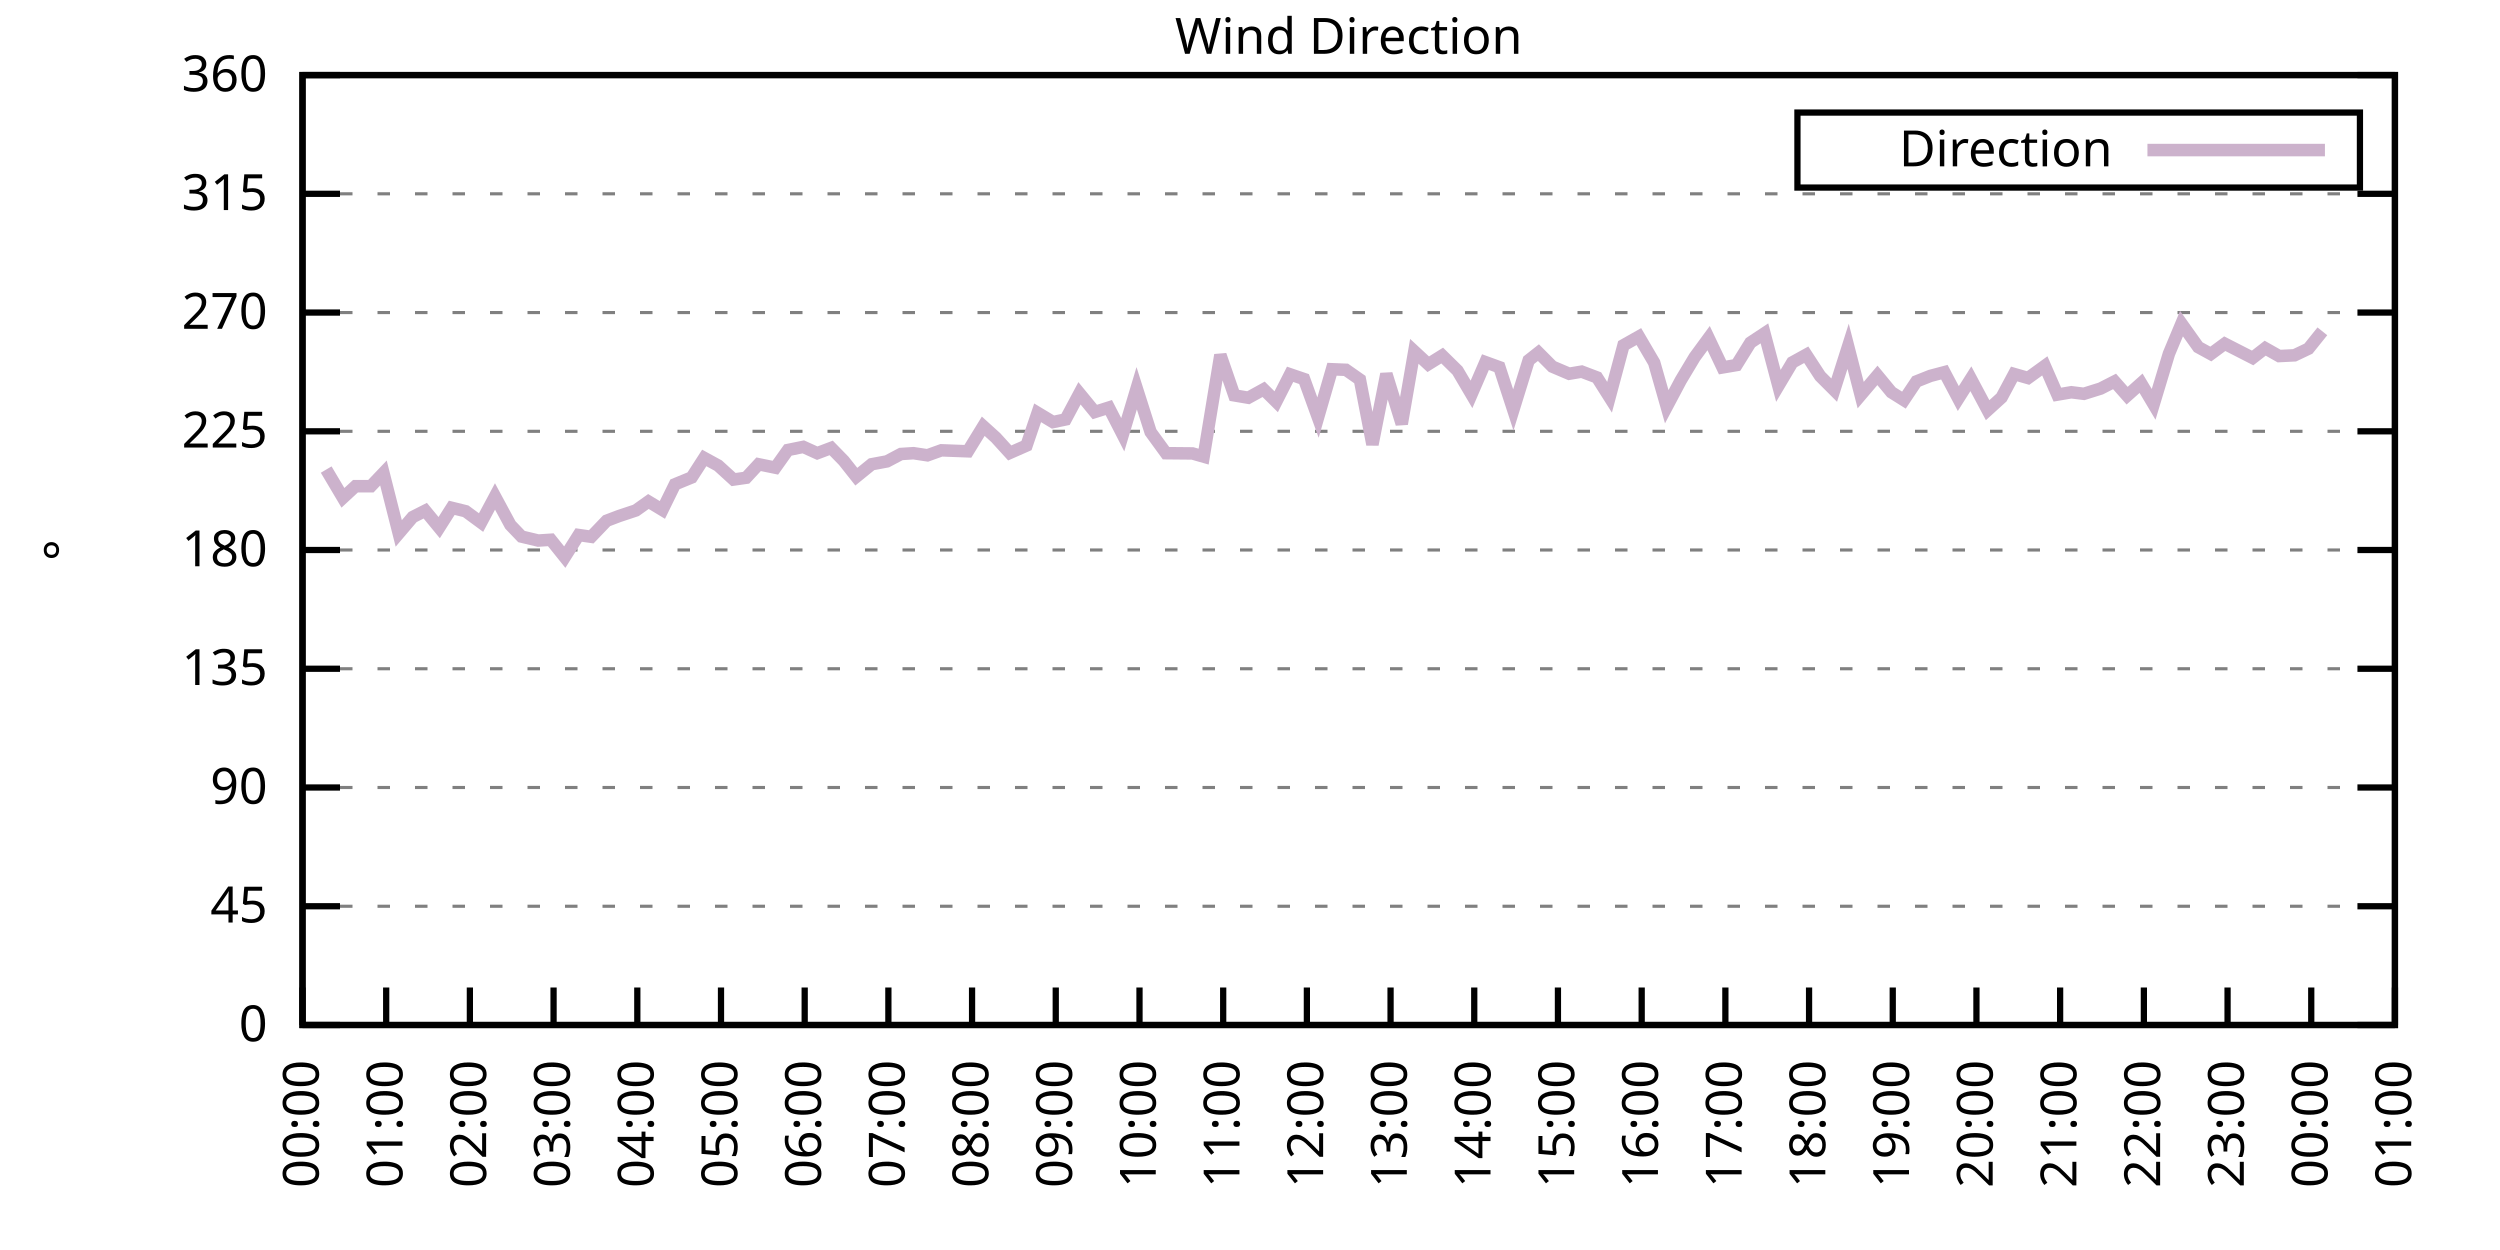
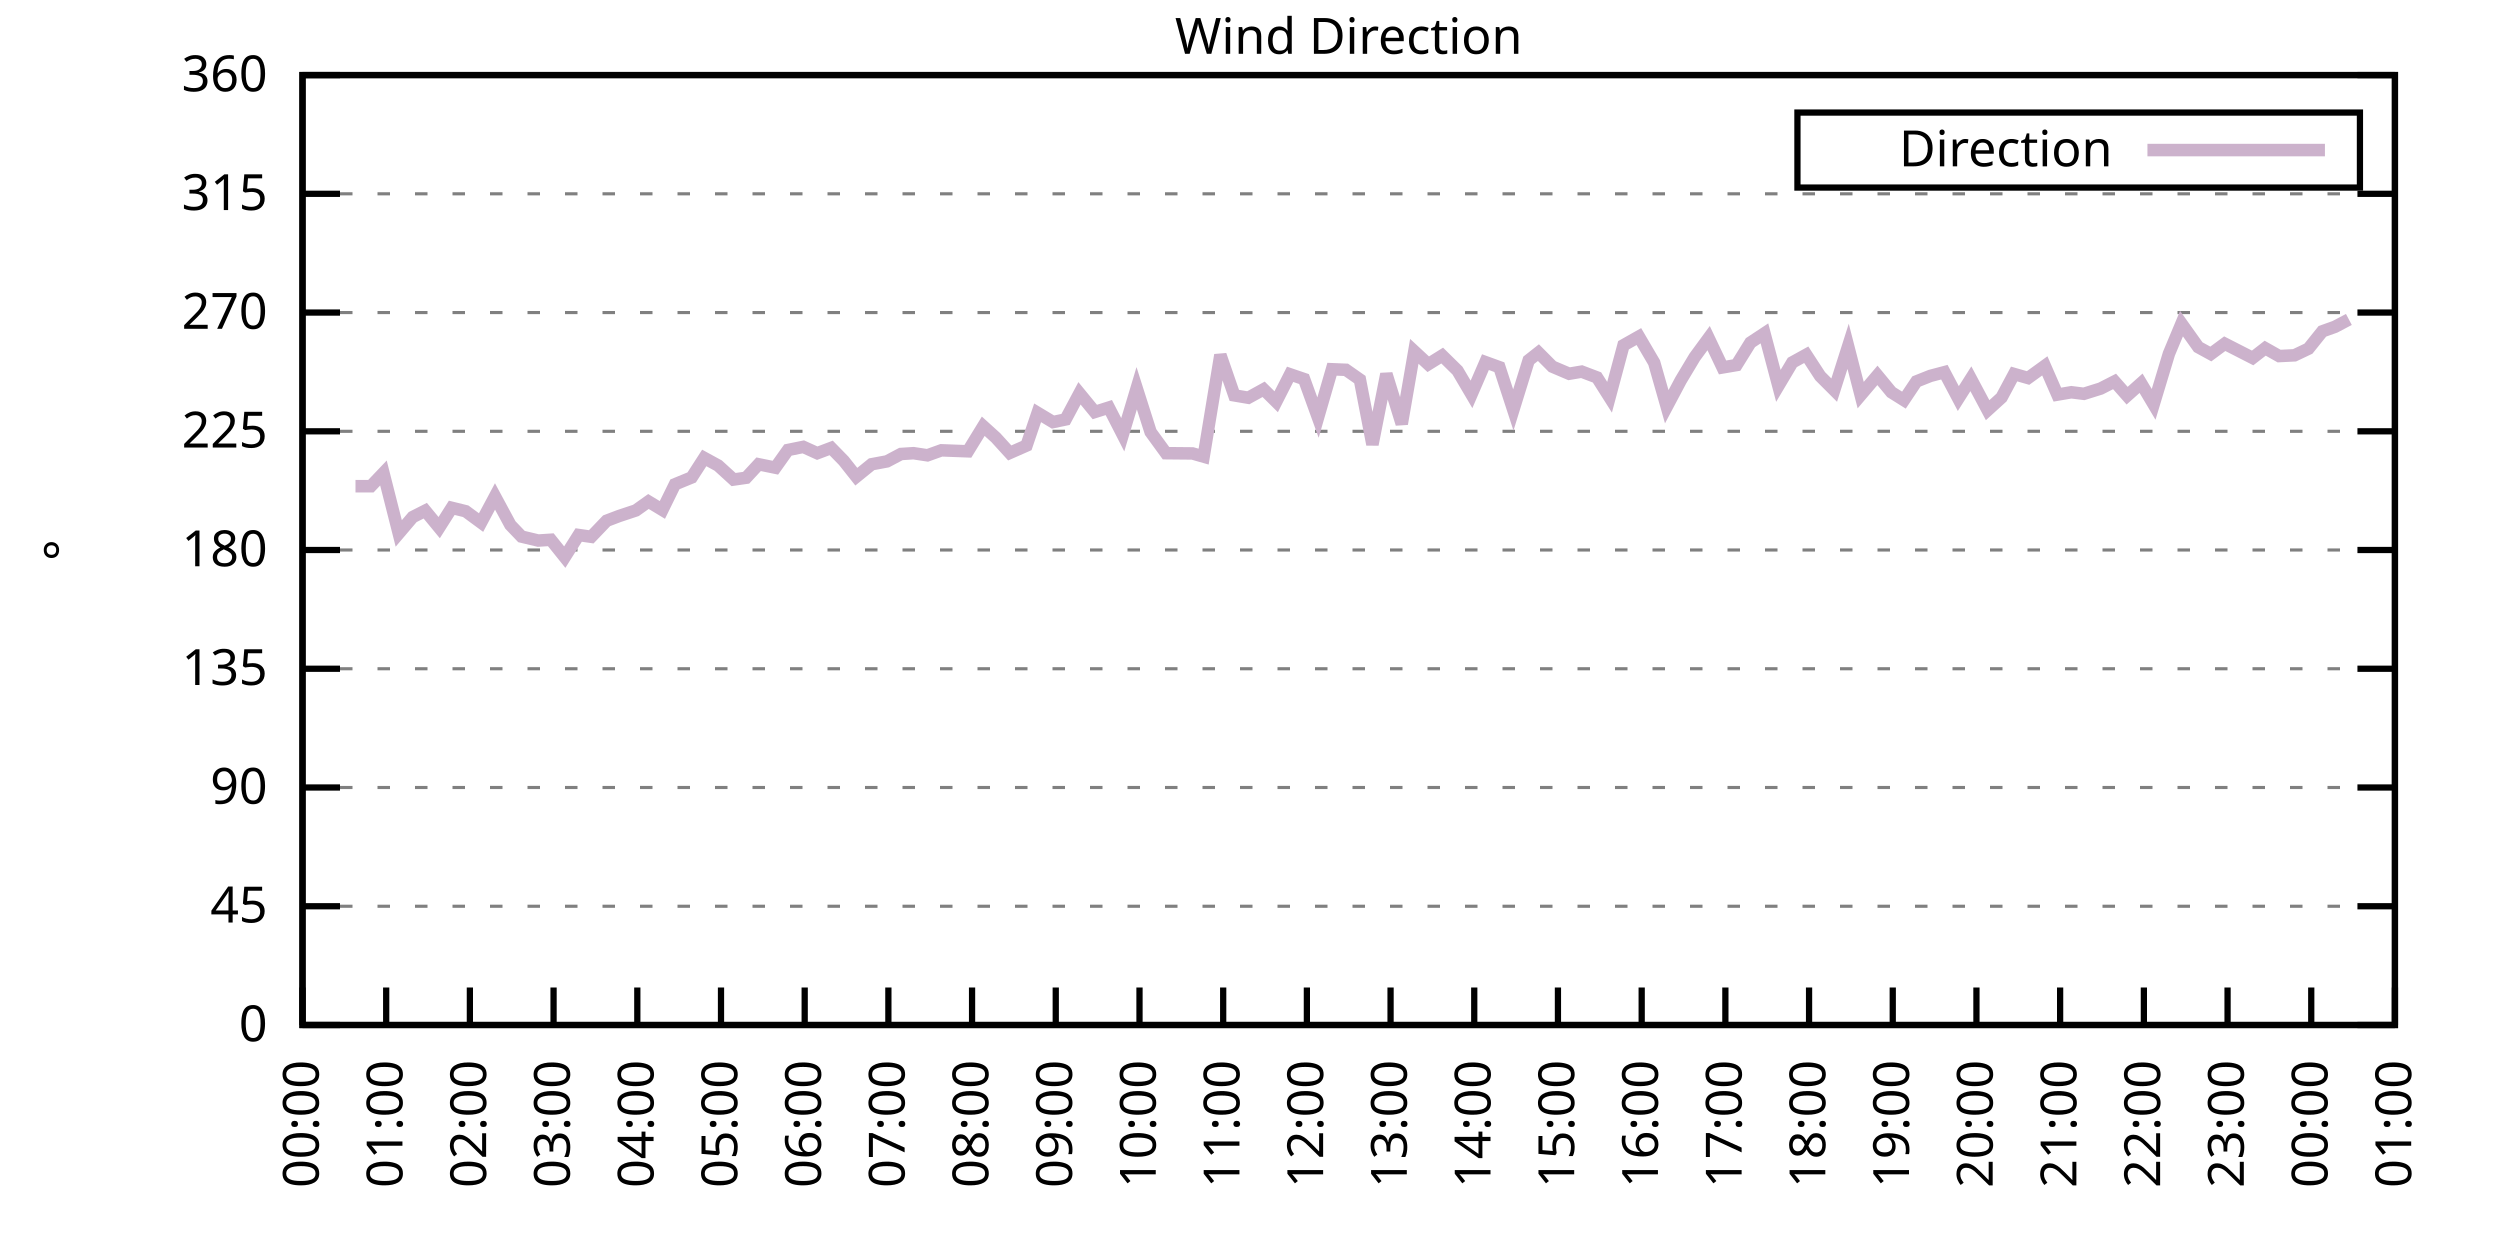
<svg xmlns="http://www.w3.org/2000/svg" xmlns:xlink="http://www.w3.org/1999/xlink" width="400" height="200" viewBox="0 0 400 200">
  <g id="gnuplot_canvas">
    <rect x="0" y="0" width="400" height="200" fill="none" />
    <defs>
      <circle id="gpDot" r="0.5" stroke-width="0.5" stroke="currentColor" />
      <path id="gpPt0" stroke-width="0.333" stroke="currentColor" d="M-1,0 h2 M0,-1 v2" />
      <path id="gpPt1" stroke-width="0.333" stroke="currentColor" d="M-1,-1 L1,1 M1,-1 L-1,1" />
      <path id="gpPt2" stroke-width="0.333" stroke="currentColor" d="M-1,0 L1,0 M0,-1 L0,1 M-1,-1 L1,1 M-1,1 L1,-1" />
      <rect id="gpPt3" stroke-width="0.333" stroke="currentColor" x="-1" y="-1" width="2" height="2" />
      <rect id="gpPt4" stroke-width="0.333" stroke="currentColor" fill="currentColor" x="-1" y="-1" width="2" height="2" />
      <circle id="gpPt5" stroke-width="0.333" stroke="currentColor" cx="0" cy="0" r="1" />
      <use xlink:href="#gpPt5" id="gpPt6" fill="currentColor" stroke="none" />
      <path id="gpPt7" stroke-width="0.333" stroke="currentColor" d="M0,-1.33 L-1.33,0.67 L1.33,0.67 z" />
      <use xlink:href="#gpPt7" id="gpPt8" fill="currentColor" stroke="none" />
      <use xlink:href="#gpPt7" id="gpPt9" stroke="currentColor" transform="rotate(180)" />
      <use xlink:href="#gpPt9" id="gpPt10" fill="currentColor" stroke="none" />
      <use xlink:href="#gpPt3" id="gpPt11" stroke="currentColor" transform="rotate(45)" />
      <use xlink:href="#gpPt11" id="gpPt12" fill="currentColor" stroke="none" />
      <path id="gpPt13" stroke-width="0.333" stroke="currentColor" d="M0,1.330 L1.265,0.411 L0.782,-1.067 L-0.782,-1.076 L-1.265,0.411 z" />
      <use xlink:href="#gpPt13" id="gpPt14" fill="currentColor" stroke="none" />
      <filter id="textbox" filterUnits="objectBoundingBox" x="0" y="0" height="1" width="1">
        <feFlood flood-color="white" flood-opacity="1" result="bgnd" />
        <feComposite in="SourceGraphic" in2="bgnd" operator="atop" />
      </filter>
      <filter id="greybox" filterUnits="objectBoundingBox" x="0" y="0" height="1" width="1">
        <feFlood flood-color="lightgrey" flood-opacity="1" result="grey" />
        <feComposite in="SourceGraphic" in2="grey" operator="atop" />
      </filter>
    </defs>
    <g fill="none" color="white" stroke="currentColor" stroke-width="1.00" stroke-linecap="butt" stroke-linejoin="miter">
</g>
    <g fill="none" color="black" stroke="currentColor" stroke-width="1.00" stroke-linecap="butt" stroke-linejoin="miter">
      <g stroke="none" shape-rendering="crispEdges">
        <polygon fill="rgb(255, 255, 255)" points="48.40,164.00 383.18,164.00 383.18,12.02 48.40,12.02 " />
      </g>
    </g>
    <g fill="none" color="black" stroke="currentColor" stroke-width="1.00" stroke-linecap="butt" stroke-linejoin="miter">
</g>
    <g fill="none" color="black" stroke="black" stroke-width="0.50" stroke-linecap="butt" stroke-linejoin="miter">
</g>
    <g fill="none" color="gray" stroke="currentColor" stroke-width="0.50" stroke-linecap="butt" stroke-linejoin="miter">
      <path stroke="gray" stroke-dasharray="2,4" class="gridline" d="M48.40,164.00 L383.19,164.00  " />
    </g>
    <g fill="none" color="gray" stroke="gray" stroke-width="1.00" stroke-linecap="butt" stroke-linejoin="miter">
</g>
    <g fill="none" color="black" stroke="currentColor" stroke-width="1.00" stroke-linecap="butt" stroke-linejoin="miter">
      <path stroke="black" d="M48.40,164.00 L54.40,164.00 M383.19,164.00 L377.19,164.00  " />
      <g transform="translate(42.80,166.60)" stroke="none" fill="black" font-family="Sans" font-size="8.00" text-anchor="end">
        <text>
          <tspan font-family="Sans"> 0</tspan>
        </text>
      </g>
    </g>
    <g fill="none" color="black" stroke="currentColor" stroke-width="1.00" stroke-linecap="butt" stroke-linejoin="miter">
</g>
    <g fill="none" color="black" stroke="black" stroke-width="0.50" stroke-linecap="butt" stroke-linejoin="miter">
</g>
    <g fill="none" color="gray" stroke="currentColor" stroke-width="0.50" stroke-linecap="butt" stroke-linejoin="miter">
      <path stroke="gray" stroke-dasharray="2,4" class="gridline" d="M48.40,145.00 L383.19,145.00  " />
    </g>
    <g fill="none" color="gray" stroke="gray" stroke-width="1.00" stroke-linecap="butt" stroke-linejoin="miter">
</g>
    <g fill="none" color="black" stroke="currentColor" stroke-width="1.00" stroke-linecap="butt" stroke-linejoin="miter">
      <path stroke="black" d="M48.40,145.00 L54.40,145.00 M383.19,145.00 L377.19,145.00  " />
      <g transform="translate(42.80,147.60)" stroke="none" fill="black" font-family="Sans" font-size="8.00" text-anchor="end">
        <text>
          <tspan font-family="Sans"> 45</tspan>
        </text>
      </g>
    </g>
    <g fill="none" color="black" stroke="currentColor" stroke-width="1.00" stroke-linecap="butt" stroke-linejoin="miter">
</g>
    <g fill="none" color="black" stroke="black" stroke-width="0.50" stroke-linecap="butt" stroke-linejoin="miter">
</g>
    <g fill="none" color="gray" stroke="currentColor" stroke-width="0.50" stroke-linecap="butt" stroke-linejoin="miter">
      <path stroke="gray" stroke-dasharray="2,4" class="gridline" d="M48.40,126.00 L383.19,126.00  " />
    </g>
    <g fill="none" color="gray" stroke="gray" stroke-width="1.00" stroke-linecap="butt" stroke-linejoin="miter">
</g>
    <g fill="none" color="black" stroke="currentColor" stroke-width="1.00" stroke-linecap="butt" stroke-linejoin="miter">
      <path stroke="black" d="M48.40,126.00 L54.40,126.00 M383.19,126.00 L377.19,126.00  " />
      <g transform="translate(42.80,128.60)" stroke="none" fill="black" font-family="Sans" font-size="8.00" text-anchor="end">
        <text>
          <tspan font-family="Sans"> 90</tspan>
        </text>
      </g>
    </g>
    <g fill="none" color="black" stroke="currentColor" stroke-width="1.00" stroke-linecap="butt" stroke-linejoin="miter">
</g>
    <g fill="none" color="black" stroke="black" stroke-width="0.50" stroke-linecap="butt" stroke-linejoin="miter">
</g>
    <g fill="none" color="gray" stroke="currentColor" stroke-width="0.50" stroke-linecap="butt" stroke-linejoin="miter">
      <path stroke="gray" stroke-dasharray="2,4" class="gridline" d="M48.40,107.00 L383.19,107.00  " />
    </g>
    <g fill="none" color="gray" stroke="gray" stroke-width="1.00" stroke-linecap="butt" stroke-linejoin="miter">
</g>
    <g fill="none" color="black" stroke="currentColor" stroke-width="1.00" stroke-linecap="butt" stroke-linejoin="miter">
      <path stroke="black" d="M48.40,107.00 L54.40,107.00 M383.19,107.00 L377.19,107.00  " />
      <g transform="translate(42.80,109.60)" stroke="none" fill="black" font-family="Sans" font-size="8.00" text-anchor="end">
        <text>
          <tspan font-family="Sans"> 135</tspan>
        </text>
      </g>
    </g>
    <g fill="none" color="black" stroke="currentColor" stroke-width="1.00" stroke-linecap="butt" stroke-linejoin="miter">
</g>
    <g fill="none" color="black" stroke="black" stroke-width="0.50" stroke-linecap="butt" stroke-linejoin="miter">
</g>
    <g fill="none" color="gray" stroke="currentColor" stroke-width="0.50" stroke-linecap="butt" stroke-linejoin="miter">
      <path stroke="gray" stroke-dasharray="2,4" class="gridline" d="M48.40,88.00 L383.19,88.00  " />
    </g>
    <g fill="none" color="gray" stroke="gray" stroke-width="1.00" stroke-linecap="butt" stroke-linejoin="miter">
</g>
    <g fill="none" color="black" stroke="currentColor" stroke-width="1.00" stroke-linecap="butt" stroke-linejoin="miter">
      <path stroke="black" d="M48.40,88.00 L54.40,88.00 M383.19,88.00 L377.19,88.00  " />
      <g transform="translate(42.80,90.60)" stroke="none" fill="black" font-family="Sans" font-size="8.00" text-anchor="end">
        <text>
          <tspan font-family="Sans"> 180</tspan>
        </text>
      </g>
    </g>
    <g fill="none" color="black" stroke="currentColor" stroke-width="1.00" stroke-linecap="butt" stroke-linejoin="miter">
</g>
    <g fill="none" color="black" stroke="black" stroke-width="0.50" stroke-linecap="butt" stroke-linejoin="miter">
</g>
    <g fill="none" color="gray" stroke="currentColor" stroke-width="0.50" stroke-linecap="butt" stroke-linejoin="miter">
      <path stroke="gray" stroke-dasharray="2,4" class="gridline" d="M48.40,69.01 L383.19,69.01  " />
    </g>
    <g fill="none" color="gray" stroke="gray" stroke-width="1.00" stroke-linecap="butt" stroke-linejoin="miter">
</g>
    <g fill="none" color="black" stroke="currentColor" stroke-width="1.00" stroke-linecap="butt" stroke-linejoin="miter">
      <path stroke="black" d="M48.40,69.01 L54.40,69.01 M383.19,69.01 L377.19,69.01  " />
      <g transform="translate(42.80,71.61)" stroke="none" fill="black" font-family="Sans" font-size="8.00" text-anchor="end">
        <text>
          <tspan font-family="Sans"> 225</tspan>
        </text>
      </g>
    </g>
    <g fill="none" color="black" stroke="currentColor" stroke-width="1.00" stroke-linecap="butt" stroke-linejoin="miter">
</g>
    <g fill="none" color="black" stroke="black" stroke-width="0.50" stroke-linecap="butt" stroke-linejoin="miter">
</g>
    <g fill="none" color="gray" stroke="currentColor" stroke-width="0.50" stroke-linecap="butt" stroke-linejoin="miter">
      <path stroke="gray" stroke-dasharray="2,4" class="gridline" d="M48.40,50.01 L383.19,50.01  " />
    </g>
    <g fill="none" color="gray" stroke="gray" stroke-width="1.00" stroke-linecap="butt" stroke-linejoin="miter">
</g>
    <g fill="none" color="black" stroke="currentColor" stroke-width="1.00" stroke-linecap="butt" stroke-linejoin="miter">
      <path stroke="black" d="M48.40,50.01 L54.40,50.01 M383.19,50.01 L377.19,50.01  " />
      <g transform="translate(42.80,52.61)" stroke="none" fill="black" font-family="Sans" font-size="8.00" text-anchor="end">
        <text>
          <tspan font-family="Sans"> 270</tspan>
        </text>
      </g>
    </g>
    <g fill="none" color="black" stroke="currentColor" stroke-width="1.00" stroke-linecap="butt" stroke-linejoin="miter">
</g>
    <g fill="none" color="black" stroke="black" stroke-width="0.50" stroke-linecap="butt" stroke-linejoin="miter">
</g>
    <g fill="none" color="gray" stroke="currentColor" stroke-width="0.50" stroke-linecap="butt" stroke-linejoin="miter">
      <path stroke="gray" stroke-dasharray="2,4" class="gridline" d="M48.40,31.01 L383.19,31.01  " />
    </g>
    <g fill="none" color="gray" stroke="gray" stroke-width="1.00" stroke-linecap="butt" stroke-linejoin="miter">
</g>
    <g fill="none" color="black" stroke="currentColor" stroke-width="1.00" stroke-linecap="butt" stroke-linejoin="miter">
      <path stroke="black" d="M48.40,31.01 L54.40,31.01 M383.19,31.01 L377.19,31.01  " />
      <g transform="translate(42.80,33.61)" stroke="none" fill="black" font-family="Sans" font-size="8.00" text-anchor="end">
        <text>
          <tspan font-family="Sans"> 315</tspan>
        </text>
      </g>
    </g>
    <g fill="none" color="black" stroke="currentColor" stroke-width="1.00" stroke-linecap="butt" stroke-linejoin="miter">
</g>
    <g fill="none" color="black" stroke="black" stroke-width="0.50" stroke-linecap="butt" stroke-linejoin="miter">
</g>
    <g fill="none" color="gray" stroke="currentColor" stroke-width="0.50" stroke-linecap="butt" stroke-linejoin="miter">
      <path stroke="gray" stroke-dasharray="2,4" class="gridline" d="M48.40,12.01 L383.19,12.01  " />
    </g>
    <g fill="none" color="gray" stroke="gray" stroke-width="1.00" stroke-linecap="butt" stroke-linejoin="miter">
</g>
    <g fill="none" color="black" stroke="currentColor" stroke-width="1.00" stroke-linecap="butt" stroke-linejoin="miter">
      <path stroke="black" d="M48.40,12.01 L54.40,12.01 M383.19,12.01 L377.19,12.01  " />
      <g transform="translate(42.80,14.61)" stroke="none" fill="black" font-family="Sans" font-size="8.00" text-anchor="end">
        <text>
          <tspan font-family="Sans"> 360</tspan>
        </text>
      </g>
    </g>
    <g fill="none" color="black" stroke="currentColor" stroke-width="1.00" stroke-linecap="butt" stroke-linejoin="miter">
      <path stroke="black" d="M48.40,164.00 L48.40,158.00  " />
      <g transform="translate(51.00,169.60) rotate(270.00)" stroke="none" fill="black" font-family="Sans" font-size="8.00" text-anchor="end">
        <text>
          <tspan font-family="Sans">00:00</tspan>
        </text>
      </g>
    </g>
    <g fill="none" color="black" stroke="currentColor" stroke-width="1.00" stroke-linecap="butt" stroke-linejoin="miter">
      <path stroke="black" d="M61.79,164.00 L61.79,158.00  " />
      <g transform="translate(64.39,169.60) rotate(270.00)" stroke="none" fill="black" font-family="Sans" font-size="8.00" text-anchor="end">
        <text>
          <tspan font-family="Sans">01:00</tspan>
        </text>
      </g>
    </g>
    <g fill="none" color="black" stroke="currentColor" stroke-width="1.00" stroke-linecap="butt" stroke-linejoin="miter">
      <path stroke="black" d="M75.18,164.00 L75.18,158.00  " />
      <g transform="translate(77.78,169.60) rotate(270.00)" stroke="none" fill="black" font-family="Sans" font-size="8.00" text-anchor="end">
        <text>
          <tspan font-family="Sans">02:00</tspan>
        </text>
      </g>
    </g>
    <g fill="none" color="black" stroke="currentColor" stroke-width="1.00" stroke-linecap="butt" stroke-linejoin="miter">
      <path stroke="black" d="M88.57,164.00 L88.57,158.00  " />
      <g transform="translate(91.17,169.60) rotate(270.00)" stroke="none" fill="black" font-family="Sans" font-size="8.00" text-anchor="end">
        <text>
          <tspan font-family="Sans">03:00</tspan>
        </text>
      </g>
    </g>
    <g fill="none" color="black" stroke="currentColor" stroke-width="1.00" stroke-linecap="butt" stroke-linejoin="miter">
      <path stroke="black" d="M101.97,164.00 L101.97,158.00  " />
      <g transform="translate(104.57,169.60) rotate(270.00)" stroke="none" fill="black" font-family="Sans" font-size="8.00" text-anchor="end">
        <text>
          <tspan font-family="Sans">04:00</tspan>
        </text>
      </g>
    </g>
    <g fill="none" color="black" stroke="currentColor" stroke-width="1.00" stroke-linecap="butt" stroke-linejoin="miter">
      <path stroke="black" d="M115.36,164.00 L115.36,158.00  " />
      <g transform="translate(117.96,169.60) rotate(270.00)" stroke="none" fill="black" font-family="Sans" font-size="8.00" text-anchor="end">
        <text>
          <tspan font-family="Sans">05:00</tspan>
        </text>
      </g>
    </g>
    <g fill="none" color="black" stroke="currentColor" stroke-width="1.00" stroke-linecap="butt" stroke-linejoin="miter">
      <path stroke="black" d="M128.75,164.00 L128.75,158.00  " />
      <g transform="translate(131.35,169.60) rotate(270.00)" stroke="none" fill="black" font-family="Sans" font-size="8.00" text-anchor="end">
        <text>
          <tspan font-family="Sans">06:00</tspan>
        </text>
      </g>
    </g>
    <g fill="none" color="black" stroke="currentColor" stroke-width="1.00" stroke-linecap="butt" stroke-linejoin="miter">
      <path stroke="black" d="M142.14,164.00 L142.14,158.00  " />
      <g transform="translate(144.74,169.60) rotate(270.00)" stroke="none" fill="black" font-family="Sans" font-size="8.00" text-anchor="end">
        <text>
          <tspan font-family="Sans">07:00</tspan>
        </text>
      </g>
    </g>
    <g fill="none" color="black" stroke="currentColor" stroke-width="1.00" stroke-linecap="butt" stroke-linejoin="miter">
      <path stroke="black" d="M155.53,164.00 L155.53,158.00  " />
      <g transform="translate(158.13,169.60) rotate(270.00)" stroke="none" fill="black" font-family="Sans" font-size="8.00" text-anchor="end">
        <text>
          <tspan font-family="Sans">08:00</tspan>
        </text>
      </g>
    </g>
    <g fill="none" color="black" stroke="currentColor" stroke-width="1.00" stroke-linecap="butt" stroke-linejoin="miter">
      <path stroke="black" d="M168.92,164.00 L168.92,158.00  " />
      <g transform="translate(171.52,169.60) rotate(270.00)" stroke="none" fill="black" font-family="Sans" font-size="8.00" text-anchor="end">
        <text>
          <tspan font-family="Sans">09:00</tspan>
        </text>
      </g>
    </g>
    <g fill="none" color="black" stroke="currentColor" stroke-width="1.00" stroke-linecap="butt" stroke-linejoin="miter">
      <path stroke="black" d="M182.32,164.00 L182.32,158.00  " />
      <g transform="translate(184.92,169.60) rotate(270.00)" stroke="none" fill="black" font-family="Sans" font-size="8.00" text-anchor="end">
        <text>
          <tspan font-family="Sans">10:00</tspan>
        </text>
      </g>
    </g>
    <g fill="none" color="black" stroke="currentColor" stroke-width="1.00" stroke-linecap="butt" stroke-linejoin="miter">
      <path stroke="black" d="M195.71,164.00 L195.71,158.00  " />
      <g transform="translate(198.31,169.60) rotate(270.00)" stroke="none" fill="black" font-family="Sans" font-size="8.00" text-anchor="end">
        <text>
          <tspan font-family="Sans">11:00</tspan>
        </text>
      </g>
    </g>
    <g fill="none" color="black" stroke="currentColor" stroke-width="1.00" stroke-linecap="butt" stroke-linejoin="miter">
      <path stroke="black" d="M209.10,164.00 L209.10,158.00  " />
      <g transform="translate(211.70,169.60) rotate(270.00)" stroke="none" fill="black" font-family="Sans" font-size="8.00" text-anchor="end">
        <text>
          <tspan font-family="Sans">12:00</tspan>
        </text>
      </g>
    </g>
    <g fill="none" color="black" stroke="currentColor" stroke-width="1.00" stroke-linecap="butt" stroke-linejoin="miter">
      <path stroke="black" d="M222.49,164.00 L222.49,158.00  " />
      <g transform="translate(225.09,169.60) rotate(270.00)" stroke="none" fill="black" font-family="Sans" font-size="8.00" text-anchor="end">
        <text>
          <tspan font-family="Sans">13:00</tspan>
        </text>
      </g>
    </g>
    <g fill="none" color="black" stroke="currentColor" stroke-width="1.00" stroke-linecap="butt" stroke-linejoin="miter">
      <path stroke="black" d="M235.88,164.00 L235.88,158.00  " />
      <g transform="translate(238.48,169.60) rotate(270.00)" stroke="none" fill="black" font-family="Sans" font-size="8.00" text-anchor="end">
        <text>
          <tspan font-family="Sans">14:00</tspan>
        </text>
      </g>
    </g>
    <g fill="none" color="black" stroke="currentColor" stroke-width="1.00" stroke-linecap="butt" stroke-linejoin="miter">
      <path stroke="black" d="M249.27,164.00 L249.27,158.00  " />
      <g transform="translate(251.87,169.60) rotate(270.00)" stroke="none" fill="black" font-family="Sans" font-size="8.00" text-anchor="end">
        <text>
          <tspan font-family="Sans">15:00</tspan>
        </text>
      </g>
    </g>
    <g fill="none" color="black" stroke="currentColor" stroke-width="1.00" stroke-linecap="butt" stroke-linejoin="miter">
      <path stroke="black" d="M262.67,164.00 L262.67,158.00  " />
      <g transform="translate(265.27,169.60) rotate(270.00)" stroke="none" fill="black" font-family="Sans" font-size="8.00" text-anchor="end">
        <text>
          <tspan font-family="Sans">16:00</tspan>
        </text>
      </g>
    </g>
    <g fill="none" color="black" stroke="currentColor" stroke-width="1.00" stroke-linecap="butt" stroke-linejoin="miter">
      <path stroke="black" d="M276.06,164.00 L276.06,158.00  " />
      <g transform="translate(278.66,169.60) rotate(270.00)" stroke="none" fill="black" font-family="Sans" font-size="8.00" text-anchor="end">
        <text>
          <tspan font-family="Sans">17:00</tspan>
        </text>
      </g>
    </g>
    <g fill="none" color="black" stroke="currentColor" stroke-width="1.00" stroke-linecap="butt" stroke-linejoin="miter">
      <path stroke="black" d="M289.45,164.00 L289.45,158.00  " />
      <g transform="translate(292.05,169.60) rotate(270.00)" stroke="none" fill="black" font-family="Sans" font-size="8.00" text-anchor="end">
        <text>
          <tspan font-family="Sans">18:00</tspan>
        </text>
      </g>
    </g>
    <g fill="none" color="black" stroke="currentColor" stroke-width="1.00" stroke-linecap="butt" stroke-linejoin="miter">
      <path stroke="black" d="M302.84,164.00 L302.84,158.00  " />
      <g transform="translate(305.44,169.60) rotate(270.00)" stroke="none" fill="black" font-family="Sans" font-size="8.00" text-anchor="end">
        <text>
          <tspan font-family="Sans">19:00</tspan>
        </text>
      </g>
    </g>
    <g fill="none" color="black" stroke="currentColor" stroke-width="1.00" stroke-linecap="butt" stroke-linejoin="miter">
      <path stroke="black" d="M316.23,164.00 L316.23,158.00  " />
      <g transform="translate(318.83,169.60) rotate(270.00)" stroke="none" fill="black" font-family="Sans" font-size="8.00" text-anchor="end">
        <text>
          <tspan font-family="Sans">20:00</tspan>
        </text>
      </g>
    </g>
    <g fill="none" color="black" stroke="currentColor" stroke-width="1.00" stroke-linecap="butt" stroke-linejoin="miter">
      <path stroke="black" d="M329.62,164.00 L329.62,158.00  " />
      <g transform="translate(332.22,169.60) rotate(270.00)" stroke="none" fill="black" font-family="Sans" font-size="8.00" text-anchor="end">
        <text>
          <tspan font-family="Sans">21:00</tspan>
        </text>
      </g>
    </g>
    <g fill="none" color="black" stroke="currentColor" stroke-width="1.00" stroke-linecap="butt" stroke-linejoin="miter">
      <path stroke="black" d="M343.02,164.00 L343.02,158.00  " />
      <g transform="translate(345.62,169.60) rotate(270.00)" stroke="none" fill="black" font-family="Sans" font-size="8.00" text-anchor="end">
        <text>
          <tspan font-family="Sans">22:00</tspan>
        </text>
      </g>
    </g>
    <g fill="none" color="black" stroke="currentColor" stroke-width="1.00" stroke-linecap="butt" stroke-linejoin="miter">
      <path stroke="black" d="M356.41,164.00 L356.41,158.00  " />
      <g transform="translate(359.01,169.60) rotate(270.00)" stroke="none" fill="black" font-family="Sans" font-size="8.00" text-anchor="end">
        <text>
          <tspan font-family="Sans">23:00</tspan>
        </text>
      </g>
    </g>
    <g fill="none" color="black" stroke="currentColor" stroke-width="1.00" stroke-linecap="butt" stroke-linejoin="miter">
      <path stroke="black" d="M369.80,164.00 L369.80,158.00  " />
      <g transform="translate(372.40,169.60) rotate(270.00)" stroke="none" fill="black" font-family="Sans" font-size="8.00" text-anchor="end">
        <text>
          <tspan font-family="Sans">00:00</tspan>
        </text>
      </g>
    </g>
    <g fill="none" color="black" stroke="currentColor" stroke-width="1.00" stroke-linecap="butt" stroke-linejoin="miter">
      <path stroke="black" d="M383.19,164.00 L383.19,158.00  " />
      <g transform="translate(385.79,169.60) rotate(270.00)" stroke="none" fill="black" font-family="Sans" font-size="8.00" text-anchor="end">
        <text>
          <tspan font-family="Sans">01:00</tspan>
        </text>
      </g>
    </g>
    <g fill="none" color="black" stroke="currentColor" stroke-width="1.00" stroke-linecap="butt" stroke-linejoin="miter">
</g>
    <g fill="none" color="black" stroke="currentColor" stroke-width="1.00" stroke-linecap="butt" stroke-linejoin="miter">
      <path stroke="black" d="M48.40,12.01 L48.40,164.00 L383.19,164.00 L383.19,12.01 L48.40,12.01 Z  " />
    </g>
    <g fill="none" color="black" stroke="currentColor" stroke-width="1.00" stroke-linecap="butt" stroke-linejoin="miter">
</g>
    <g fill="none" color="black" stroke="currentColor" stroke-width="1.00" stroke-linecap="butt" stroke-linejoin="miter">
      <path stroke="black" d="M287.59,30.01 L287.59,18.01 L377.59,18.01 L377.59,30.01 L287.59,30.01 Z  " />
    </g>
    <g id="Wind_direction_plot_1">
      <g fill="none" color="white" stroke="black" stroke-width="2.00" stroke-linecap="butt" stroke-linejoin="miter">
</g>
      <g fill="none" color="black" stroke="currentColor" stroke-width="2.00" stroke-linecap="butt" stroke-linejoin="miter">
        <g transform="translate(337.99,26.61)" stroke="none" fill="black" font-family="Sans" font-size="8.00" text-anchor="end">
          <text>
            <tspan font-family="Sans">Direction</tspan>
          </text>
        </g>
      </g>
      <g fill="none" color="black" stroke="currentColor" stroke-width="2.00" stroke-linecap="butt" stroke-linejoin="miter">
-         <path stroke="rgb(204, 178, 204)" d="M343.59,24.01 L371.99,24.01 M52.19,75.13 L54.87,79.65 L56.88,77.79 L59.34,77.79 L61.35,75.68 L63.80,85.35   L66.03,82.73 L68.04,81.71 L70.27,84.42 L72.28,81.25 L74.51,81.80 L76.97,83.61 L79.20,79.43 L81.66,83.99   L83.44,85.85 L86.12,86.49 L88.13,86.36 L90.36,89.14 L92.59,85.60 L94.60,85.89 L97.06,83.32 L99.06,82.56   L101.74,81.67 L103.75,80.24 L105.98,81.59 L107.99,77.49 L110.67,76.39 L112.68,73.27 L114.91,74.49 L117.37,76.73   L119.38,76.44 L121.38,74.28 L124.06,74.83 L126.07,72.00 L128.53,71.50 L130.76,72.51 L132.99,71.67 L135.00,73.73   L137.01,76.27 L139.46,74.28 L141.92,73.82 L144.15,72.64 L146.16,72.51 L148.39,72.85 L150.62,72.05 L154.86,72.21   L157.32,68.20 L159.33,70.02 L161.56,72.47 L164.24,71.29 L166.02,66.05 L168.48,67.53 L170.49,67.11 L172.72,62.93   L175.17,65.92 L177.41,65.21 L179.64,69.56 L181.87,62.12 L184.10,69.13 L186.56,72.51 L190.80,72.55 L192.58,73.06   L195.26,56.80 L197.49,63.26 L199.73,63.64 L202.18,62.29 L204.19,64.28 L206.42,59.89 L208.65,60.65 L210.88,66.81   L213.12,59.08 L215.35,59.17 L217.58,60.73 L219.59,71.12 L221.82,59.84 L224.28,67.82 L226.29,56.21 L228.52,58.28   L230.75,56.89 L233.20,59.30 L235.44,63.10 L237.67,57.94 L239.90,58.75 L242.13,65.59 L244.59,57.65 L246.15,56.42   L248.38,58.66 L251.06,59.80 L253.07,59.46 L255.52,60.39 L257.53,63.56 L259.76,55.24 L262.22,53.85 L264.67,58.03   L266.68,65.08 L268.92,60.86 L271.15,57.14 L273.38,54.10 L275.61,58.79 L277.84,58.41 L280.07,54.82 L282.31,53.34   L284.54,61.74 L286.77,57.99 L289.00,56.76 L291.23,60.18 L293.47,62.42 L295.70,55.41 L297.71,63.22 L300.39,60.06   L302.62,62.76 L304.63,64.02 L306.63,61.03 L308.87,60.14 L311.10,59.55 L313.33,63.77 L315.34,60.60 L318.02,65.63   L320.25,63.60 L322.26,59.84 L324.49,60.48 L327.17,58.54 L329.18,63.14 L331.41,62.76 L333.42,63.01 L336.10,62.17   L338.33,61.03 L340.34,63.31 L342.57,61.32 L344.58,64.70 L347.03,56.59 L349.04,51.78 L351.72,55.54 L353.73,56.64   L355.96,54.99 L358.19,56.13 L360.42,57.27 L362.43,55.71 L364.66,56.97 L367.12,56.85 L369.35,55.79 L371.58,53.01    " />
+         <path stroke="rgb(204, 178, 204)" d="M343.59,24.01 L371.99,24.01 M56.88,77.79 L59.34,77.79 L61.35,75.68 L63.80,85.35 L66.03,82.73 L68.04,81.71   L70.27,84.42 L72.28,81.25 L74.51,81.80 L76.97,83.61 L79.20,79.43 L81.66,83.99 L83.44,85.85 L86.12,86.49   L88.13,86.36 L90.36,89.14 L92.59,85.60 L94.60,85.89 L97.06,83.32 L99.06,82.56 L101.74,81.67 L103.75,80.24   L105.98,81.59 L107.99,77.49 L110.67,76.39 L112.68,73.27 L114.91,74.49 L117.37,76.73 L119.38,76.44 L121.38,74.28   L124.06,74.83 L126.07,72.00 L128.53,71.50 L130.76,72.51 L132.99,71.67 L135.00,73.73 L137.01,76.27 L139.46,74.28   L141.92,73.82 L144.15,72.64 L146.16,72.51 L148.39,72.85 L150.62,72.05 L154.86,72.21 L157.32,68.20 L159.33,70.02   L161.56,72.47 L164.24,71.29 L166.02,66.05 L168.48,67.53 L170.49,67.11 L172.72,62.93 L175.17,65.92 L177.41,65.21   L179.64,69.56 L181.87,62.12 L184.10,69.13 L186.56,72.51 L190.80,72.55 L192.58,73.06 L195.26,56.80 L197.49,63.26   L199.73,63.64 L202.18,62.29 L204.19,64.28 L206.42,59.89 L208.65,60.65 L210.88,66.81 L213.12,59.08 L215.35,59.17   L217.58,60.73 L219.59,71.12 L221.82,59.84 L224.28,67.82 L226.29,56.21 L228.52,58.28 L230.75,56.89 L233.20,59.30   L235.44,63.10 L237.67,57.94 L239.90,58.75 L242.13,65.59 L244.59,57.65 L246.15,56.42 L248.38,58.66 L251.06,59.80   L253.07,59.46 L255.52,60.39 L257.53,63.56 L259.76,55.24 L262.22,53.85 L264.67,58.03 L266.68,65.08 L268.92,60.86   L271.15,57.14 L273.38,54.10 L275.61,58.79 L277.84,58.41 L280.07,54.82 L282.31,53.34 L284.54,61.74 L286.77,57.99   L289.00,56.76 L291.23,60.18 L293.47,62.42 L295.70,55.41 L297.71,63.22 L300.39,60.06 L302.62,62.76 L304.63,64.02   L306.63,61.03 L308.87,60.14 L311.10,59.55 L313.33,63.77 L315.34,60.60 L318.02,65.63 L320.25,63.60 L322.26,59.84   L324.49,60.48 L327.17,58.54 L329.18,63.14 L331.41,62.76 L333.42,63.01 L336.10,62.17 L338.33,61.03 L340.34,63.31   L342.57,61.32 L344.58,64.70 L347.03,56.59 L349.04,51.78 L351.72,55.54 L353.73,56.64 L355.96,54.99 L358.19,56.13   L360.42,57.27 L362.43,55.71 L364.66,56.97 L367.12,56.85 L369.35,55.79 L371.58,53.01 L373.59,52.29 L375.82,51.11    " />
      </g>
    </g>
    <g fill="none" color="black" stroke="currentColor" stroke-width="2.00" stroke-linecap="butt" stroke-linejoin="miter">
</g>
    <g fill="none" color="black" stroke="black" stroke-width="1.00" stroke-linecap="butt" stroke-linejoin="miter">
</g>
    <g fill="none" color="black" stroke="currentColor" stroke-width="1.00" stroke-linecap="butt" stroke-linejoin="miter">
      <path stroke="black" d="M48.40,12.01 L48.40,164.00 L383.19,164.00 L383.19,12.01 L48.40,12.01 Z  " />
      <g transform="translate(12.80,88.01) rotate(270.00)" stroke="none" fill="black" font-family="Sans" font-size="8.00" text-anchor="middle">
        <text>
          <tspan font-family="Sans">°</tspan>
        </text>
      </g>
    </g>
    <g fill="none" color="black" stroke="currentColor" stroke-width="1.00" stroke-linecap="butt" stroke-linejoin="miter">
</g>
    <g fill="none" color="black" stroke="currentColor" stroke-width="1.00" stroke-linecap="butt" stroke-linejoin="miter">
      <g transform="translate(215.79,8.61)" stroke="none" fill="black" font-family="Sans" font-size="8.00" text-anchor="middle">
        <text>
          <tspan font-family="Sans">Wind Direction</tspan>
        </text>
      </g>
    </g>
    <g fill="none" color="black" stroke="currentColor" stroke-width="1.00" stroke-linecap="butt" stroke-linejoin="miter">
</g>
  </g>
</svg>
